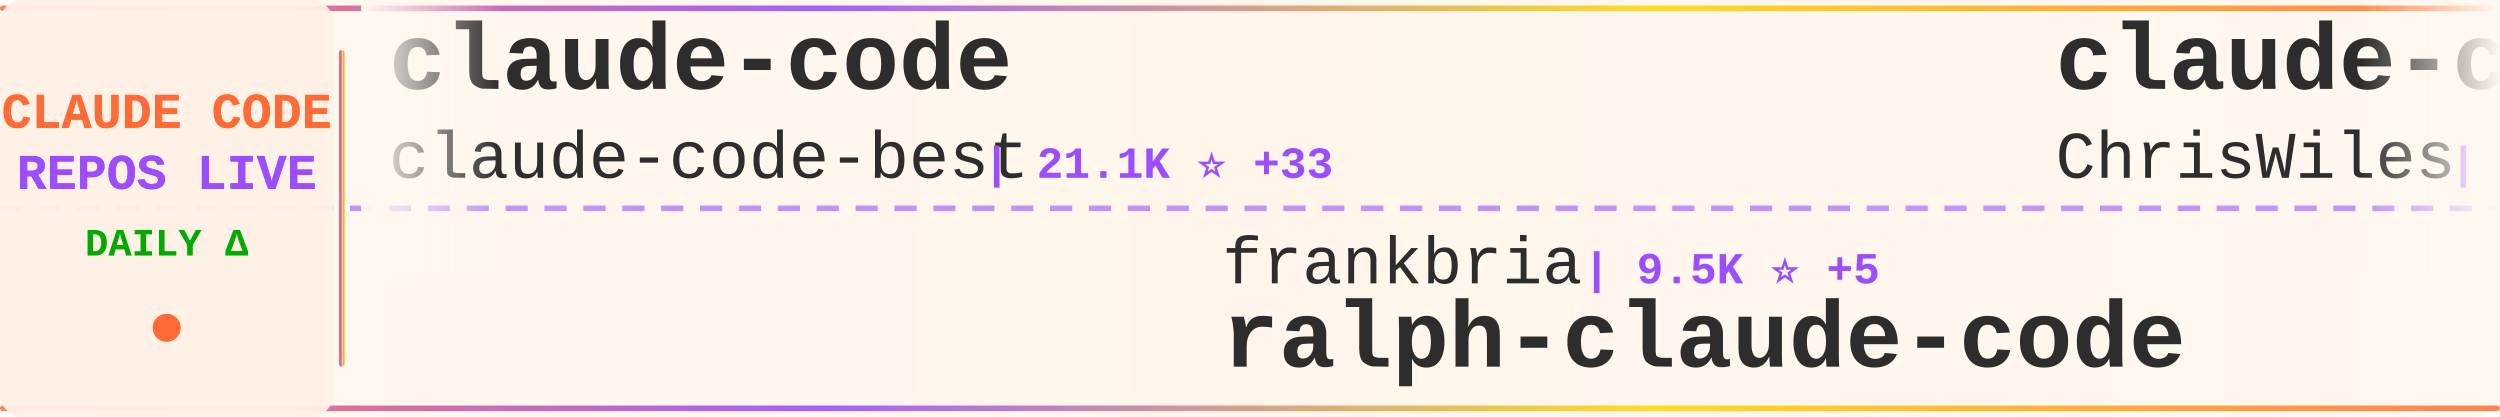
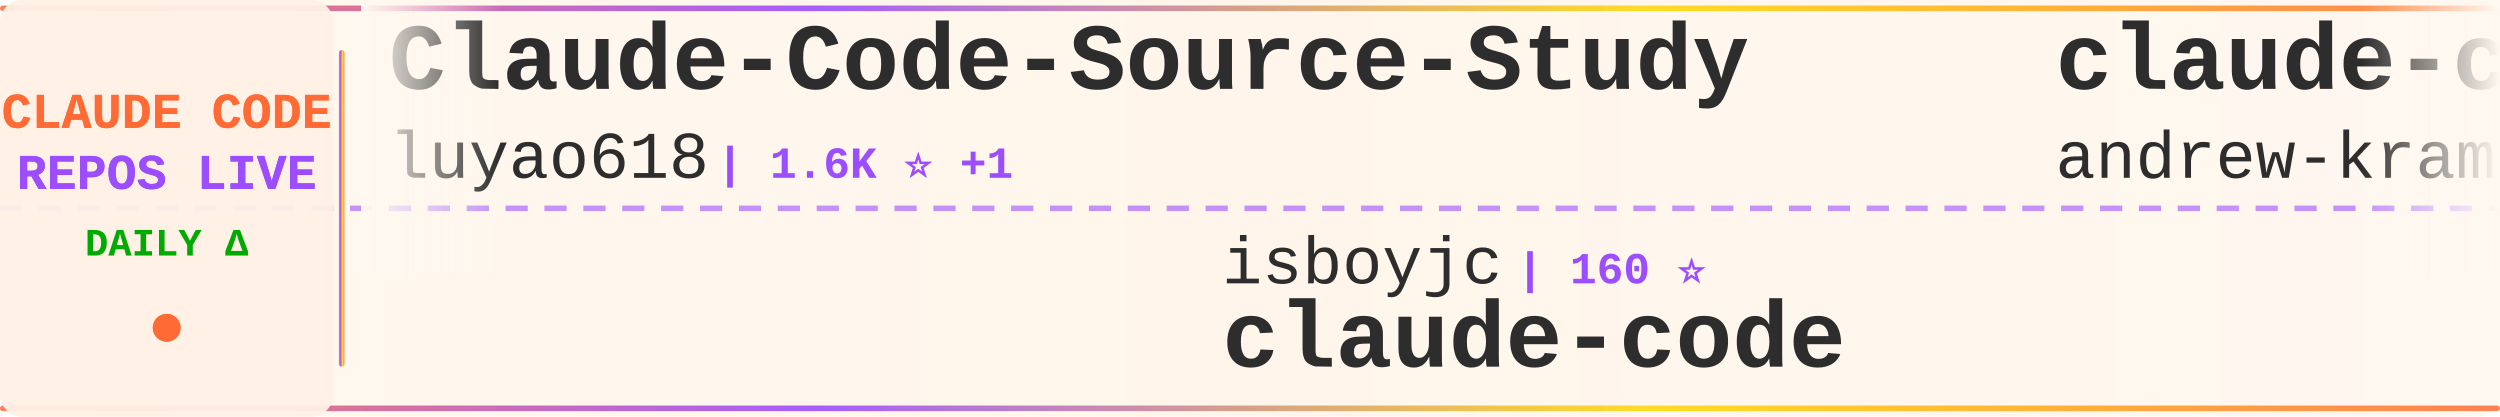
<svg xmlns="http://www.w3.org/2000/svg" width="900" height="150">
  <defs>
    <linearGradient id="tickerBg" x1="0%" y1="0%" x2="100%" y2="0%">
      <stop offset="0%" style="stop-color:#fff8f0;stop-opacity:0.98" />
      <stop offset="50%" style="stop-color:#fff5eb;stop-opacity:1" />
      <stop offset="100%" style="stop-color:#fff8f0;stop-opacity:0.98" />
    </linearGradient>
    <linearGradient id="borderGrad" x1="0%" y1="0%" x2="100%" y2="0%">
      <stop offset="0%" style="stop-color:#FF6B35;stop-opacity:0.85">
        <animate attributeName="stop-opacity" values="0.85;1;0.85" dur="2s" repeatCount="indefinite" />
      </stop>
      <stop offset="33%" style="stop-color:#9C4EFF;stop-opacity:0.9">
        <animate attributeName="stop-opacity" values="0.9;1;0.9" dur="2.2s" repeatCount="indefinite" />
      </stop>
      <stop offset="66%" style="stop-color:#FFD700;stop-opacity:0.85">
        <animate attributeName="stop-opacity" values="0.85;1;0.85" dur="1.8s" repeatCount="indefinite" />
      </stop>
      <stop offset="100%" style="stop-color:#FF6B35;stop-opacity:0.85">
        <animate attributeName="stop-opacity" values="0.85;1;0.85" dur="2s" repeatCount="indefinite" />
      </stop>
    </linearGradient>
    <filter id="textGlow">
      <feGaussianBlur stdDeviation="0.15" result="coloredBlur" />
      <feMerge>
        <feMergeNode in="coloredBlur" />
        <feMergeNode in="SourceGraphic" />
      </feMerge>
    </filter>
    <filter id="metricGlow">
      <feGaussianBlur stdDeviation="0.2" result="coloredBlur" />
      <feMerge>
        <feMergeNode in="coloredBlur" />
        <feMergeNode in="SourceGraphic" />
      </feMerge>
    </filter>
    <linearGradient id="leftFade" x1="0%" y1="0%" x2="100%" y2="0%">
      <stop offset="0%" style="stop-color:#fff8f0;stop-opacity:1" />
      <stop offset="100%" style="stop-color:#fff8f0;stop-opacity:0" />
    </linearGradient>
    <linearGradient id="rightFade" x1="0%" y1="0%" x2="100%" y2="0%">
      <stop offset="0%" style="stop-color:#fff8f0;stop-opacity:0" />
      <stop offset="100%" style="stop-color:#fff8f0;stop-opacity:1" />
    </linearGradient>
  </defs>
  <rect width="900" height="150" fill="url(#tickerBg)" rx="8" />
  <rect x="0" y="2" width="900" height="2" fill="url(#borderGrad)" rx="1" />
  <rect x="0" y="146" width="900" height="2" fill="url(#borderGrad)" rx="1" />
  <line x1="0" y1="75" x2="900" y2="75" stroke="#9C4EFF" stroke-width="2" stroke-dasharray="8 6" opacity="0.6" />
  <rect x="0" y="0" width="120" height="150" fill="#fff0e6" opacity="0.95" rx="8" />
  <text x="60" y="46" font-family="'Courier New', monospace" font-size="18" font-weight="bold" fill="#FF6B35" text-anchor="middle" filter="url(#textGlow)">
    CLAUDE CODE
  </text>
  <text x="60" y="68" font-family="'Courier New', monospace" font-size="18" font-weight="bold" fill="#9C4EFF" text-anchor="middle" filter="url(#textGlow)">
    REPOS LIVE
  </text>
  <text x="60" y="92" font-family="'Courier New', monospace" font-size="14" font-weight="bold" fill="#00aa00" text-anchor="middle">
    DAILY Δ
  </text>
  <circle cx="60" cy="118" r="5" fill="#FF6B35" filter="url(#metricGlow)">
    <animate attributeName="r" values="4;6;4" dur="1.5s" repeatCount="indefinite" />
    <animate attributeName="opacity" values="0.6;1;0.6" dur="1.5s" repeatCount="indefinite" />
  </circle>
  <rect x="122" y="18" width="2" height="114" fill="url(#borderGrad)" rx="1" />
  <clipPath id="tickerClip">
    <rect x="130" y="0" width="770" height="150" />
  </clipPath>
  <g clip-path="url(#tickerClip)">
    <g id="tickerItems">
      <animateTransform attributeName="transform" attributeType="XML" type="translate" from="0 0" to="-3000 0" dur="54s" repeatCount="indefinite" />
      <g transform="translate(0, 0)">
-         <text x="140" y="32" font-family="'Courier New', monospace" font-size="34" font-weight="bold" fill="#2d2d2d">claude-code</text>
-         <text x="140" y="64" font-family="'Courier New', monospace" font-size="24" font-weight="normal" fill="#2d2d2d" opacity="1.0">claude-code-best</text>
-         <text x="354" y="64" font-family="'Courier New', monospace" font-size="16" font-weight="bold" fill="#9C4EFF"> | 21.1K ⭐ +33</text>
+         <text x="140" y="32" font-family="'Courier New', monospace" font-size="34" font-weight="bold" fill="#2d2d2d">Claude-Code-Source-Study</text>
+         <text x="140" y="64" font-family="'Courier New', monospace" font-size="24" font-weight="normal" fill="#2d2d2d" opacity="1.0">luyao618</text>
+         <text x="258" y="64" font-family="'Courier New', monospace" font-size="16" font-weight="bold" fill="#9C4EFF"> | 1.6K ⭐ +1</text>
      </g>
      <g transform="translate(300, 0)">
-         <text x="140" y="102" font-family="'Courier New', monospace" font-size="24" font-weight="normal" fill="#2d2d2d" opacity="1.0">frankbria</text>
-         <text x="270" y="102" font-family="'Courier New', monospace" font-size="16" font-weight="bold" fill="#9C4EFF"> | 9.5K ⭐ +5</text>
-         <text x="140" y="132" font-family="'Courier New', monospace" font-size="34" font-weight="bold" fill="#2d2d2d">ralph-claude-code</text>
+         <text x="140" y="102" font-family="'Courier New', monospace" font-size="24" font-weight="normal" fill="#2d2d2d" opacity="1.0">isboyjc</text>
+         <text x="246" y="102" font-family="'Courier New', monospace" font-size="16" font-weight="bold" fill="#9C4EFF"> | 160 ⭐</text>
+         <text x="140" y="132" font-family="'Courier New', monospace" font-size="34" font-weight="bold" fill="#2d2d2d">claude-code</text>
      </g>
      <g transform="translate(600, 0)">
-         <text x="140" y="32" font-family="'Courier New', monospace" font-size="34" font-weight="bold" fill="#2d2d2d">claude-code-showcase</text>
-         <text x="140" y="64" font-family="'Courier New', monospace" font-size="24" font-weight="normal" fill="#2d2d2d" opacity="1.0">ChrisWiles</text>
-         <text x="282" y="64" font-family="'Courier New', monospace" font-size="16" font-weight="bold" fill="#9C4EFF"> | 6.0K ⭐ +1</text>
+         <text x="140" y="32" font-family="'Courier New', monospace" font-size="34" font-weight="bold" fill="#2d2d2d">claude-code-source-build</text>
+         <text x="140" y="64" font-family="'Courier New', monospace" font-size="24" font-weight="normal" fill="#2d2d2d" opacity="1.0">andrew-kramer-inno</text>
+         <text x="378" y="64" font-family="'Courier New', monospace" font-size="16" font-weight="bold" fill="#9C4EFF"> | 594 ⭐</text>
      </g>
      <g transform="translate(900, 0)">
-         <text x="140" y="102" font-family="'Courier New', monospace" font-size="24" font-weight="normal" fill="#2d2d2d" opacity="1.0">Yeachan-Heo</text>
-         <text x="294" y="102" font-family="'Courier New', monospace" font-size="16" font-weight="bold" fill="#9C4EFF"> | 37.7K ⭐ +30</text>
-         <text x="140" y="132" font-family="'Courier New', monospace" font-size="34" font-weight="bold" fill="#2d2d2d">oh-my-claudecode</text>
+         <text x="140" y="102" font-family="'Courier New', monospace" font-size="24" font-weight="normal" fill="#2d2d2d" opacity="1.0">oboard</text>
+         <text x="234" y="102" font-family="'Courier New', monospace" font-size="16" font-weight="bold" fill="#9C4EFF"> | 3.2K ⭐</text>
+         <text x="140" y="132" font-family="'Courier New', monospace" font-size="34" font-weight="bold" fill="#2d2d2d">claude-code-rev</text>
      </g>
      <g transform="translate(1200, 0)">
-         <text x="140" y="32" font-family="'Courier New', monospace" font-size="34" font-weight="bold" fill="#2d2d2d">Auto-claude-code-researc...</text>
-         <text x="140" y="64" font-family="'Courier New', monospace" font-size="24" font-weight="normal" fill="#2d2d2d" opacity="1.0">wanshuiyin</text>
-         <text x="282" y="64" font-family="'Courier New', monospace" font-size="16" font-weight="bold" fill="#9C4EFF"> | 13.3K ⭐ +34</text>
+         <text x="140" y="32" font-family="'Courier New', monospace" font-size="34" font-weight="bold" fill="#2d2d2d">claude-code-local</text>
+         <text x="140" y="64" font-family="'Courier New', monospace" font-size="24" font-weight="normal" fill="#2d2d2d" opacity="1.0">nicedreamzapp</text>
+         <text x="318" y="64" font-family="'Courier New', monospace" font-size="16" font-weight="bold" fill="#9C4EFF"> | 2.9K ⭐ +2</text>
      </g>
      <g transform="translate(1500, 0)">
-         <text x="140" y="102" font-family="'Courier New', monospace" font-size="24" font-weight="normal" fill="#2d2d2d" opacity="1.0">Chachamaru127</text>
-         <text x="318" y="102" font-family="'Courier New', monospace" font-size="16" font-weight="bold" fill="#9C4EFF"> | 3.0K ⭐ +3</text>
-         <text x="140" y="132" font-family="'Courier New', monospace" font-size="34" font-weight="bold" fill="#2d2d2d">claude-code-harness</text>
+         <text x="140" y="102" font-family="'Courier New', monospace" font-size="24" font-weight="normal" fill="#2d2d2d" opacity="1.0">alejandrobalderas</text>
+         <text x="366" y="102" font-family="'Courier New', monospace" font-size="16" font-weight="bold" fill="#9C4EFF"> | 2.7K ⭐ +4</text>
+         <text x="140" y="132" font-family="'Courier New', monospace" font-size="34" font-weight="bold" fill="#2d2d2d">claude-code-from-source</text>
      </g>
      <g transform="translate(1800, 0)">
-         <text x="140" y="32" font-family="'Courier New', monospace" font-size="34" font-weight="bold" fill="#2d2d2d">how-claude-code-works</text>
-         <text x="140" y="64" font-family="'Courier New', monospace" font-size="24" font-weight="normal" fill="#2d2d2d" opacity="1.0">Windy3f3f3f3f</text>
-         <text x="318" y="64" font-family="'Courier New', monospace" font-size="16" font-weight="bold" fill="#9C4EFF"> | 3.1K ⭐ +11</text>
+         <text x="140" y="32" font-family="'Courier New', monospace" font-size="34" font-weight="bold" fill="#2d2d2d">edmunds-claude-code</text>
+         <text x="140" y="64" font-family="'Courier New', monospace" font-size="24" font-weight="normal" fill="#2d2d2d" opacity="1.0">edmund-io</text>
+         <text x="270" y="64" font-family="'Courier New', monospace" font-size="16" font-weight="bold" fill="#9C4EFF"> | 1.5K ⭐ +1</text>
      </g>
      <g transform="translate(2100, 0)">
-         <text x="140" y="102" font-family="'Courier New', monospace" font-size="24" font-weight="normal" fill="#2d2d2d" opacity="1.0">tanbiralam</text>
-         <text x="282" y="102" font-family="'Courier New', monospace" font-size="16" font-weight="bold" fill="#9C4EFF"> | 2.0K ⭐ +5</text>
+         <text x="140" y="102" font-family="'Courier New', monospace" font-size="24" font-weight="normal" fill="#2d2d2d" opacity="1.0">multica-ai</text>
+         <text x="282" y="102" font-family="'Courier New', monospace" font-size="16" font-weight="bold" fill="#9C4EFF"> | 191.1K ⭐ +316</text>
+         <text x="140" y="132" font-family="'Courier New', monospace" font-size="34" font-weight="bold" fill="#2d2d2d">andrej-karpathy-skills</text>
+       </g>
+       <g transform="translate(2400, 0)">
+         <text x="140" y="32" font-family="'Courier New', monospace" font-size="34" font-weight="bold" fill="#2d2d2d">ClaudeCodeAgents</text>
+         <text x="140" y="64" font-family="'Courier New', monospace" font-size="24" font-weight="normal" fill="#2d2d2d" opacity="1.0">darcyegb</text>
+         <text x="258" y="64" font-family="'Courier New', monospace" font-size="16" font-weight="bold" fill="#9C4EFF"> | 747 ⭐ +3</text>
+       </g>
+       <g transform="translate(2700, 0)">
+         <text x="140" y="102" font-family="'Courier New', monospace" font-size="24" font-weight="normal" fill="#2d2d2d" opacity="1.0">carlvellotti</text>
+         <text x="306" y="102" font-family="'Courier New', monospace" font-size="16" font-weight="bold" fill="#9C4EFF"> | 2.1K ⭐</text>
+         <text x="140" y="132" font-family="'Courier New', monospace" font-size="34" font-weight="bold" fill="#2d2d2d">claude-code-pm-course</text>
+       </g>
+       <g transform="translate(3000, 0)">
+         <text x="140" y="32" font-family="'Courier New', monospace" font-size="34" font-weight="bold" fill="#2d2d2d">Claude-Code-Source-Study</text>
+         <text x="140" y="64" font-family="'Courier New', monospace" font-size="24" font-weight="normal" fill="#2d2d2d" opacity="1.0">luyao618</text>
+         <text x="258" y="64" font-family="'Courier New', monospace" font-size="16" font-weight="bold" fill="#9C4EFF"> | 1.6K ⭐ +1</text>
+       </g>
+       <g transform="translate(3300, 0)">
+         <text x="140" y="102" font-family="'Courier New', monospace" font-size="24" font-weight="normal" fill="#2d2d2d" opacity="1.0">isboyjc</text>
+         <text x="246" y="102" font-family="'Courier New', monospace" font-size="16" font-weight="bold" fill="#9C4EFF"> | 160 ⭐</text>
        <text x="140" y="132" font-family="'Courier New', monospace" font-size="34" font-weight="bold" fill="#2d2d2d">claude-code</text>
      </g>
-       <g transform="translate(2400, 0)">
-         <text x="140" y="32" font-family="'Courier New', monospace" font-size="34" font-weight="bold" fill="#2d2d2d">claude_codex_bridge</text>
-         <text x="140" y="64" font-family="'Courier New', monospace" font-size="24" font-weight="normal" fill="#2d2d2d" opacity="1.0">SeemSeam</text>
-         <text x="258" y="64" font-family="'Courier New', monospace" font-size="16" font-weight="bold" fill="#9C4EFF"> | 3.2K ⭐ +8</text>
-       </g>
-       <g transform="translate(2700, 0)">
-         <text x="140" y="102" font-family="'Courier New', monospace" font-size="24" font-weight="normal" fill="#2d2d2d" opacity="1.0">feiskyer</text>
-         <text x="258" y="102" font-family="'Courier New', monospace" font-size="16" font-weight="bold" fill="#9C4EFF"> | 1.6K ⭐</text>
-         <text x="140" y="132" font-family="'Courier New', monospace" font-size="34" font-weight="bold" fill="#2d2d2d">claude-code-settings</text>
-       </g>
-       <g transform="translate(3000, 0)">
-         <text x="140" y="32" font-family="'Courier New', monospace" font-size="34" font-weight="bold" fill="#2d2d2d">claude-code</text>
-         <text x="140" y="64" font-family="'Courier New', monospace" font-size="24" font-weight="normal" fill="#2d2d2d" opacity="1.0">claude-code-best</text>
-         <text x="354" y="64" font-family="'Courier New', monospace" font-size="16" font-weight="bold" fill="#9C4EFF"> | 21.1K ⭐ +33</text>
-       </g>
-       <g transform="translate(3300, 0)">
-         <text x="140" y="102" font-family="'Courier New', monospace" font-size="24" font-weight="normal" fill="#2d2d2d" opacity="1.0">frankbria</text>
-         <text x="270" y="102" font-family="'Courier New', monospace" font-size="16" font-weight="bold" fill="#9C4EFF"> | 9.5K ⭐ +5</text>
-         <text x="140" y="132" font-family="'Courier New', monospace" font-size="34" font-weight="bold" fill="#2d2d2d">ralph-claude-code</text>
-       </g>
      <g transform="translate(3600, 0)">
-         <text x="140" y="32" font-family="'Courier New', monospace" font-size="34" font-weight="bold" fill="#2d2d2d">claude-code-showcase</text>
-         <text x="140" y="64" font-family="'Courier New', monospace" font-size="24" font-weight="normal" fill="#2d2d2d" opacity="1.0">ChrisWiles</text>
-         <text x="282" y="64" font-family="'Courier New', monospace" font-size="16" font-weight="bold" fill="#9C4EFF"> | 6.0K ⭐ +1</text>
+         <text x="140" y="32" font-family="'Courier New', monospace" font-size="34" font-weight="bold" fill="#2d2d2d">claude-code-source-build</text>
+         <text x="140" y="64" font-family="'Courier New', monospace" font-size="24" font-weight="normal" fill="#2d2d2d" opacity="1.0">andrew-kramer-inno</text>
+         <text x="378" y="64" font-family="'Courier New', monospace" font-size="16" font-weight="bold" fill="#9C4EFF"> | 594 ⭐</text>
      </g>
      <g transform="translate(3900, 0)">
-         <text x="140" y="102" font-family="'Courier New', monospace" font-size="24" font-weight="normal" fill="#2d2d2d" opacity="1.0">Yeachan-Heo</text>
-         <text x="294" y="102" font-family="'Courier New', monospace" font-size="16" font-weight="bold" fill="#9C4EFF"> | 37.7K ⭐ +30</text>
-         <text x="140" y="132" font-family="'Courier New', monospace" font-size="34" font-weight="bold" fill="#2d2d2d">oh-my-claudecode</text>
+         <text x="140" y="102" font-family="'Courier New', monospace" font-size="24" font-weight="normal" fill="#2d2d2d" opacity="1.0">oboard</text>
+         <text x="234" y="102" font-family="'Courier New', monospace" font-size="16" font-weight="bold" fill="#9C4EFF"> | 3.2K ⭐</text>
+         <text x="140" y="132" font-family="'Courier New', monospace" font-size="34" font-weight="bold" fill="#2d2d2d">claude-code-rev</text>
      </g>
    </g>
  </g>
  <rect x="130" y="0" width="50" height="100" fill="url(#leftFade)" />
  <rect x="850" y="0" width="50" height="100" fill="url(#rightFade)" />
</svg>
